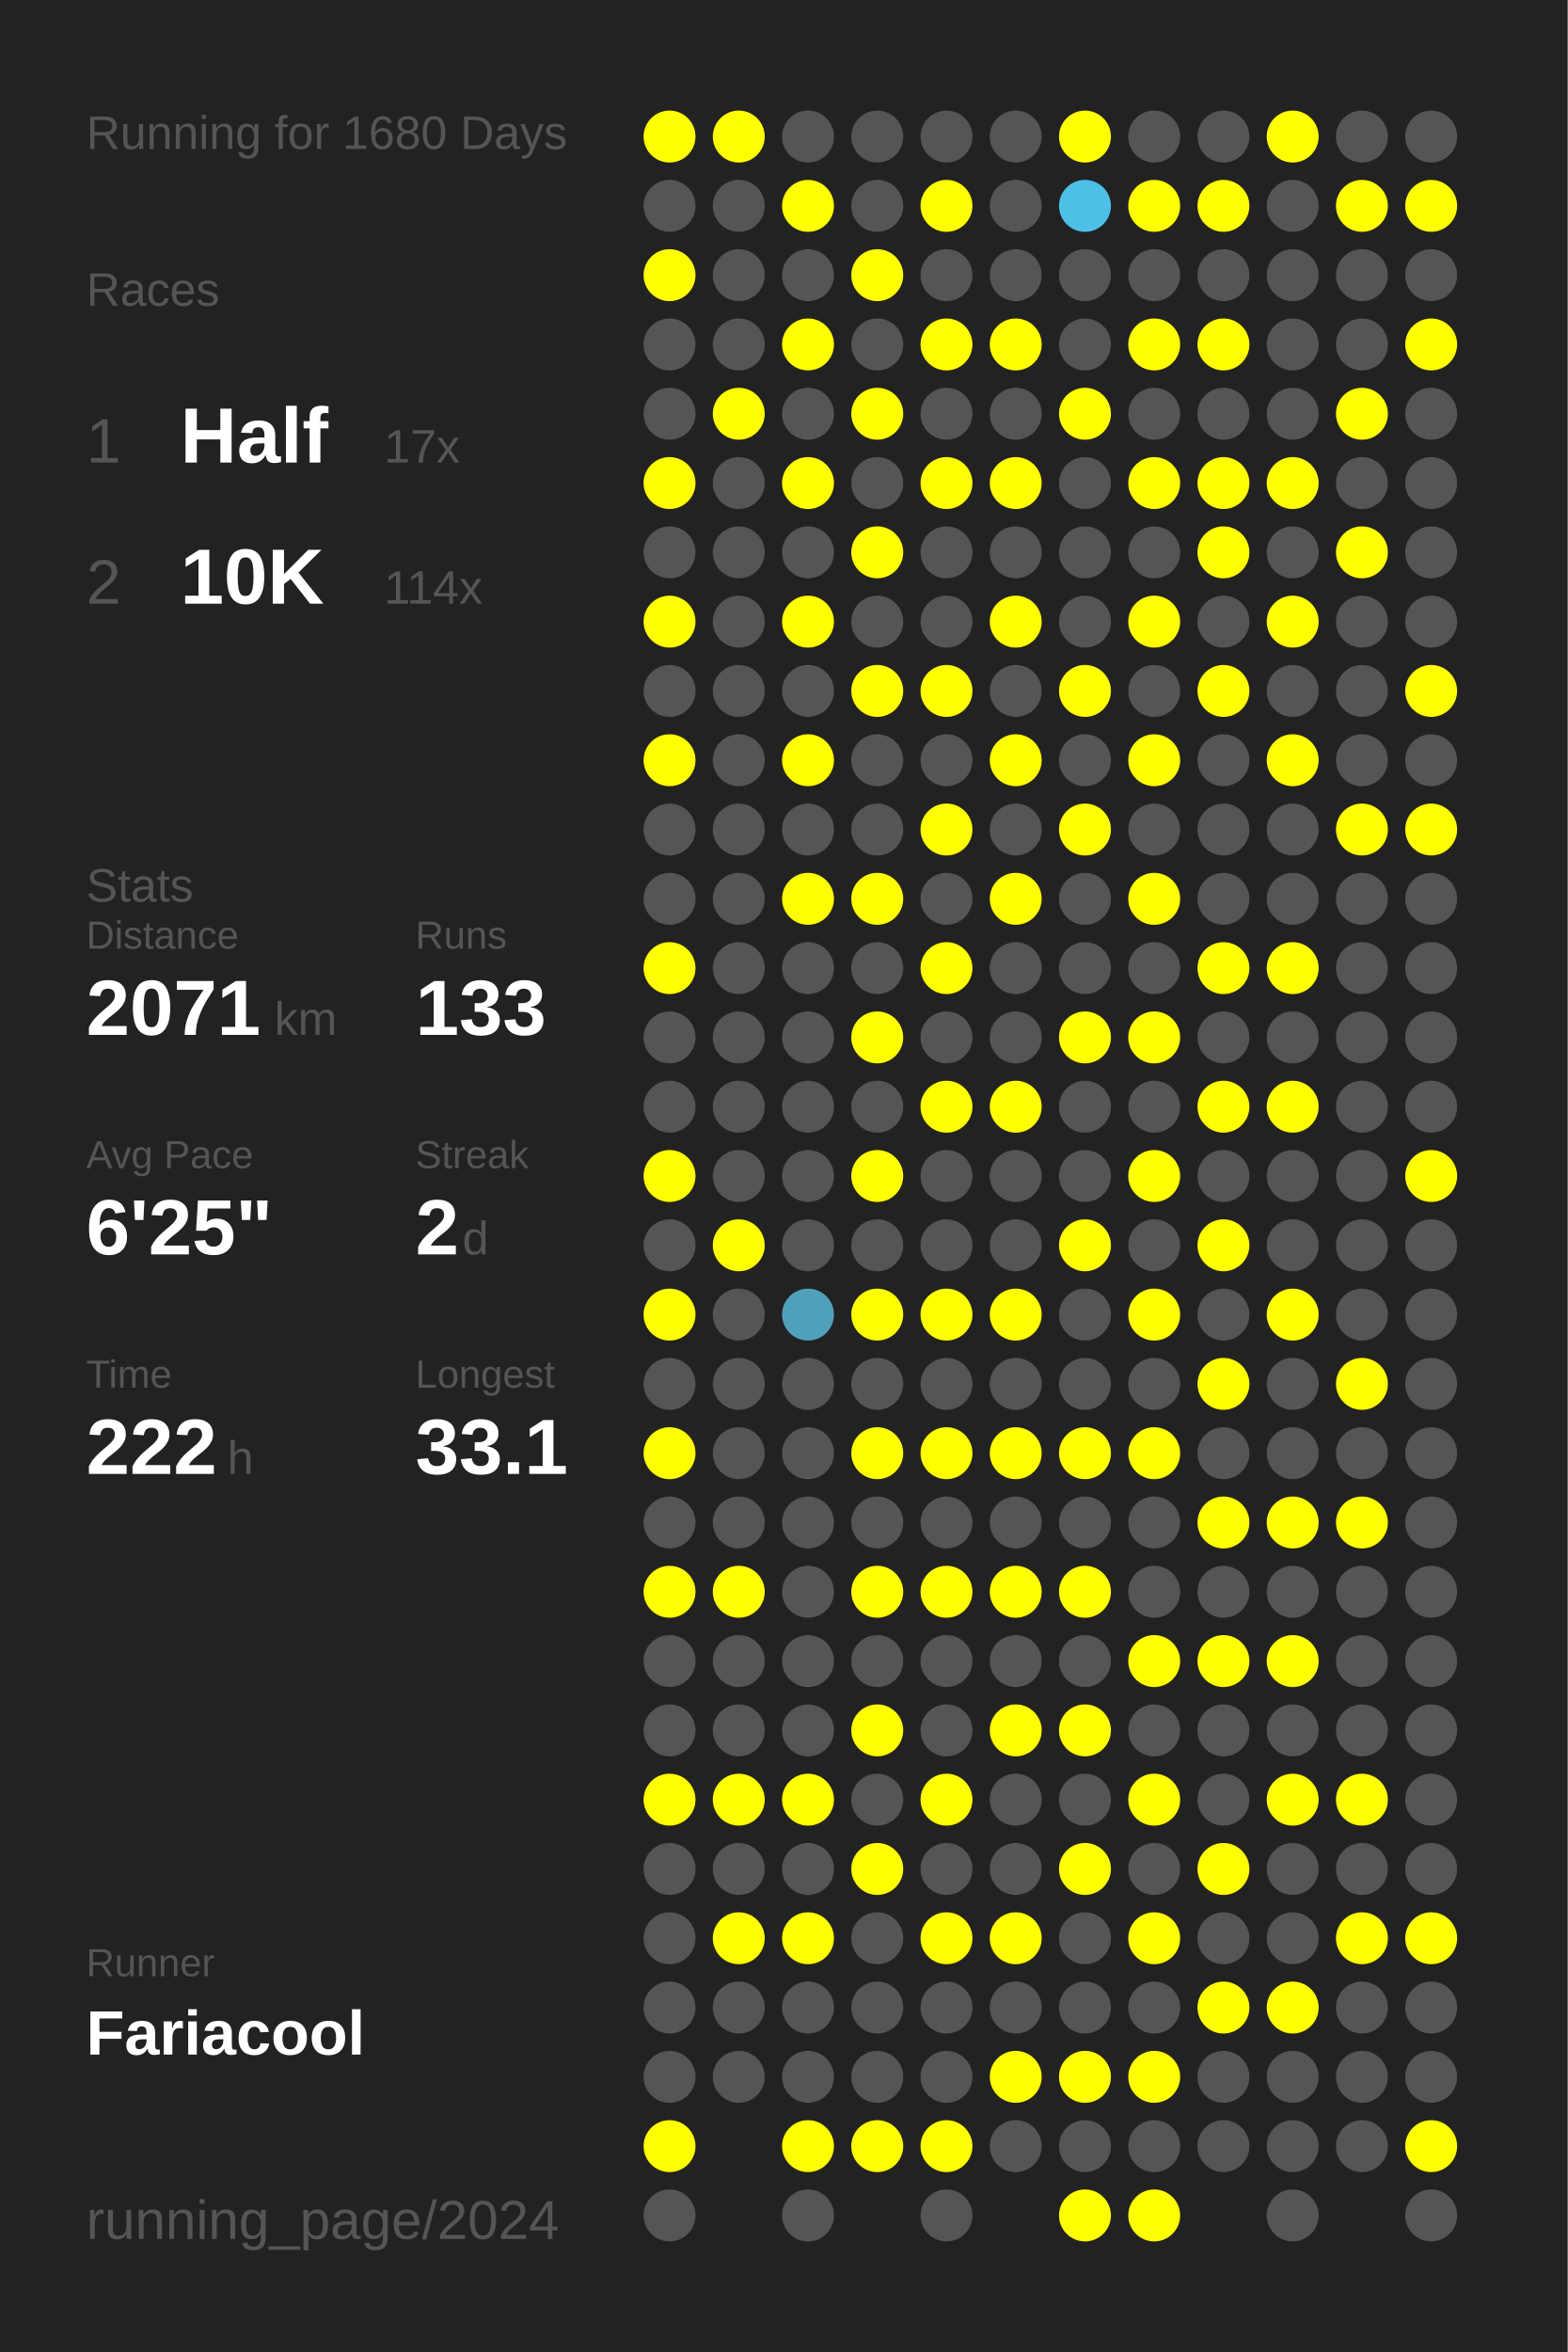
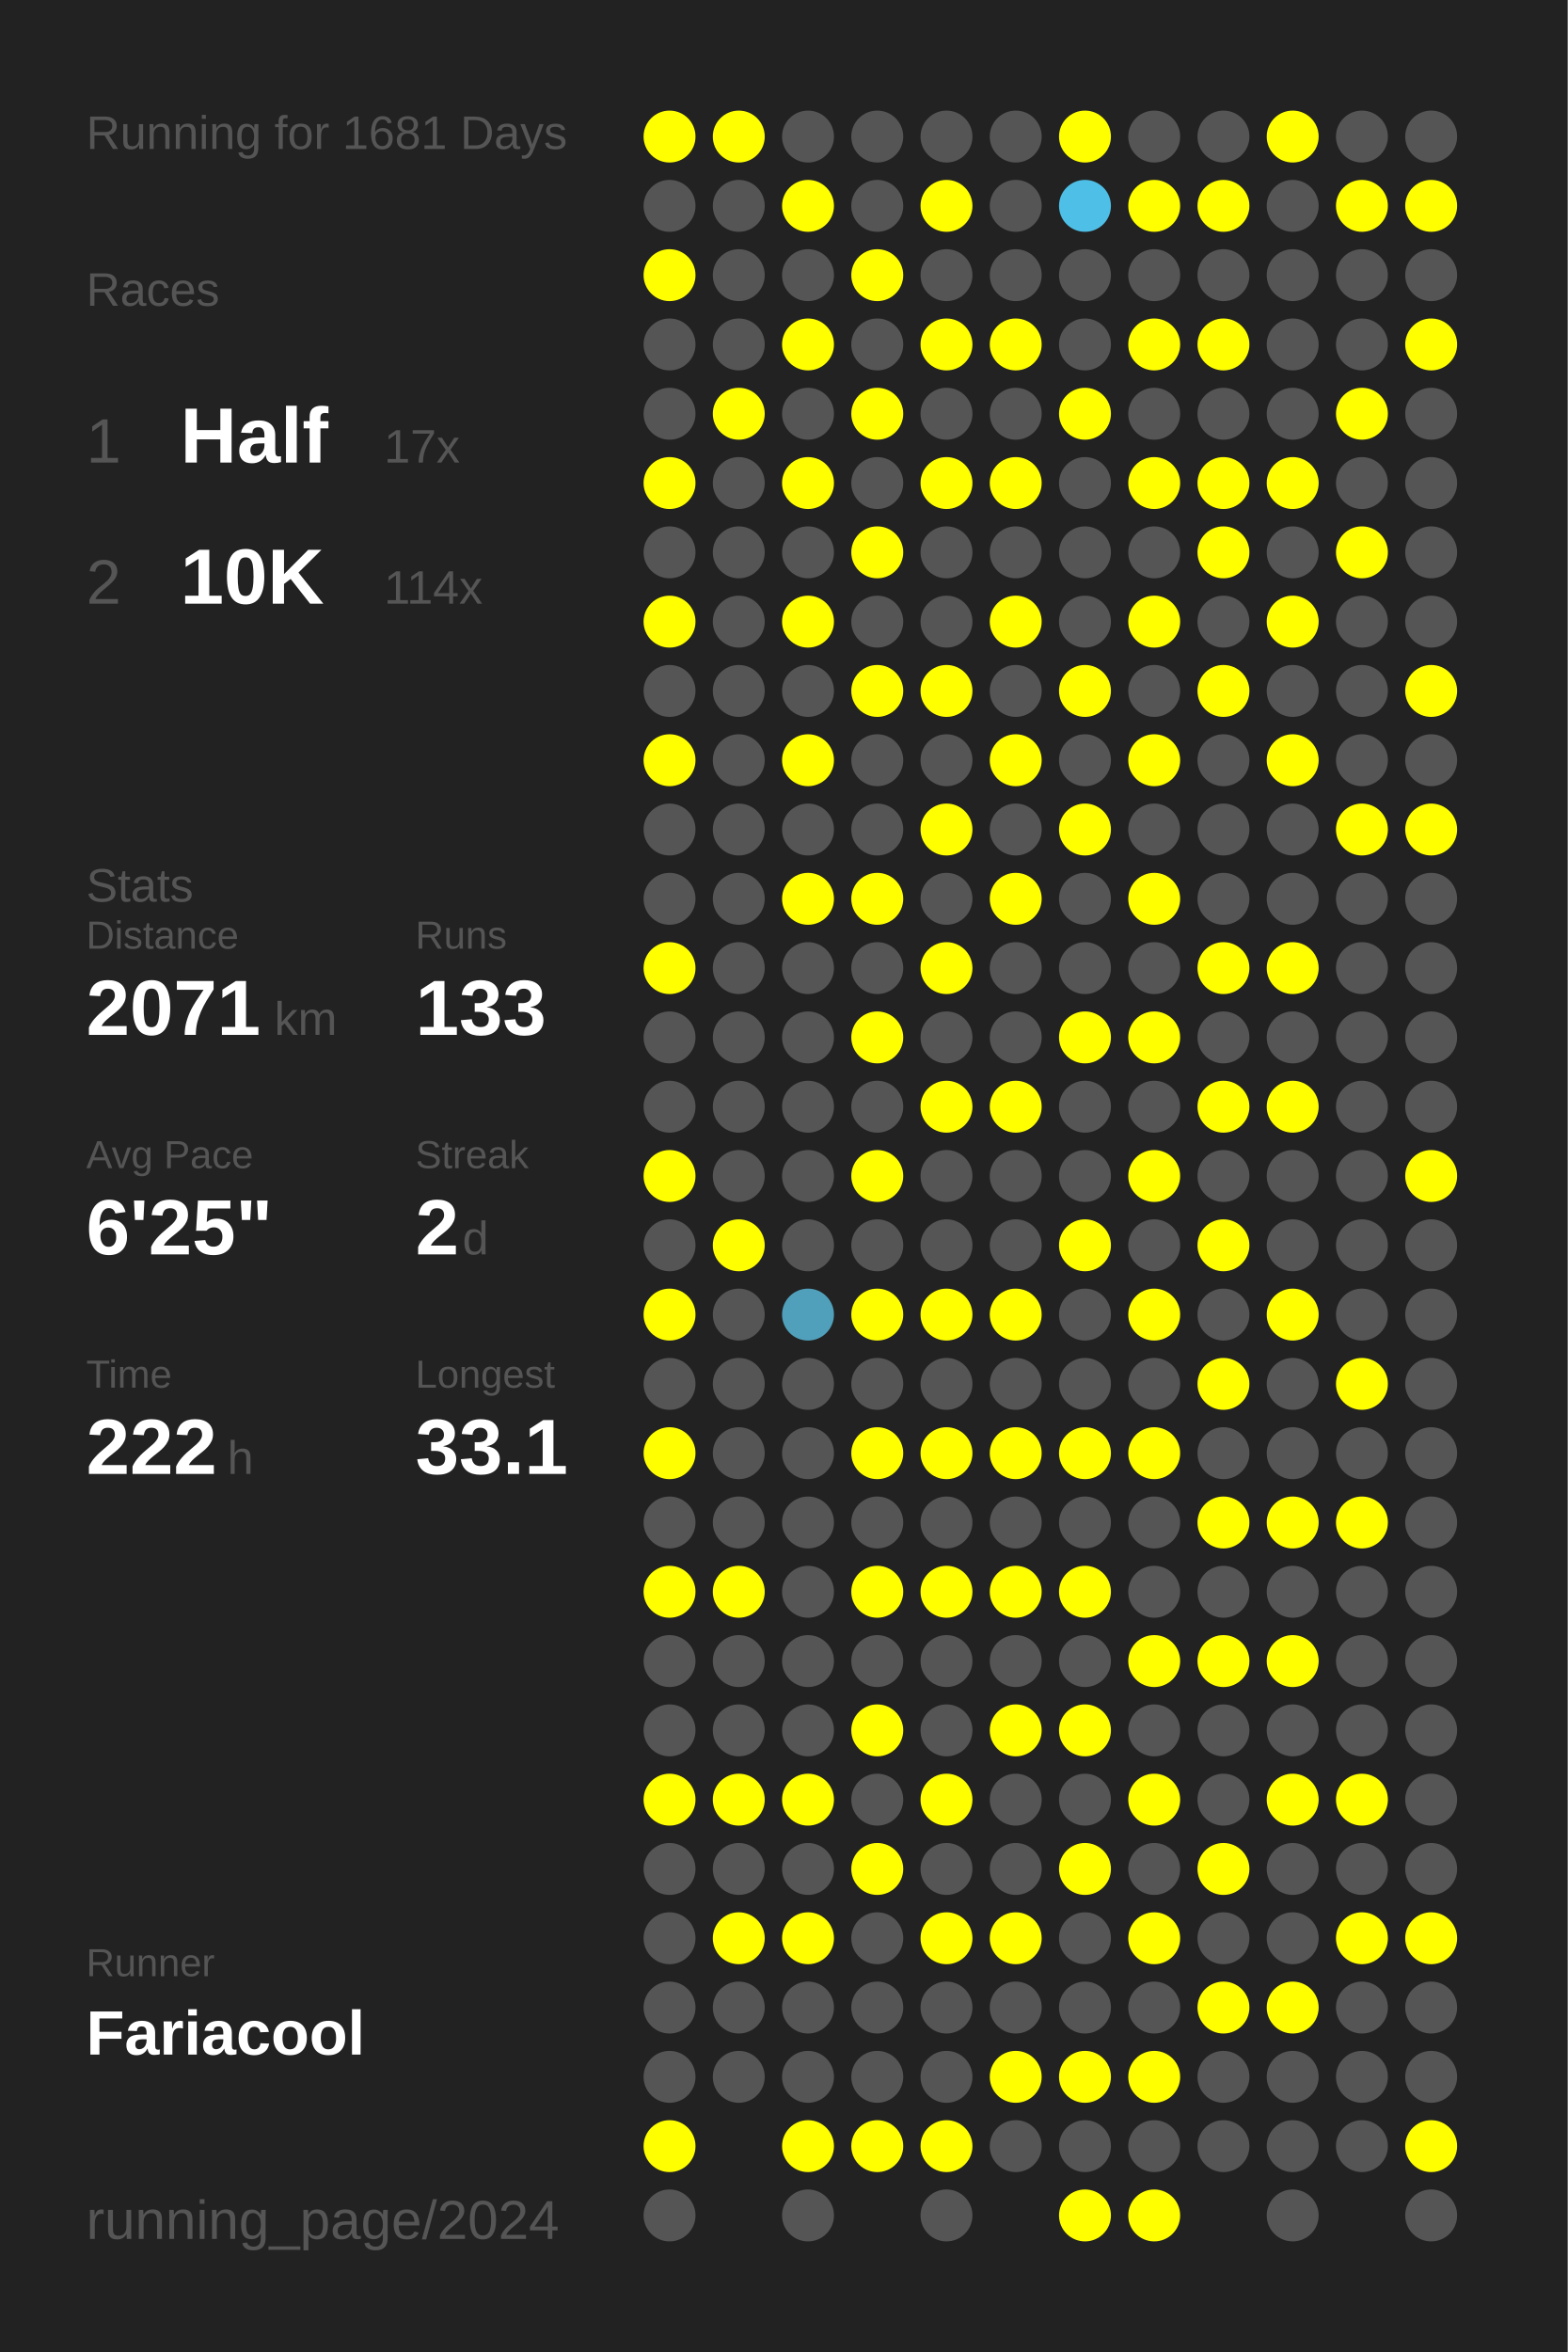
<svg xmlns="http://www.w3.org/2000/svg" baseProfile="full" height="300mm" version="1.1" viewBox="0,0,200,300" width="200mm">
  <defs />
  <rect fill="#222222" height="300" width="200" x="0" y="0" />
-   <text fill="#555555" style="font-size:6px; font-family:Arial;" x="11" y="19">Running for 1680 Days</text>
+   <text fill="#555555" style="font-size:6px; font-family:Arial;" x="11" y="19">Running for 1681 Days</text>
  <text fill="#555555" style="font-size:6px; font-family:Arial;" x="11" y="39">Races</text>
  <text fill="#555555" style="font-size:8px; font-family:Arial;" x="11" y="59">1</text>
  <text fill="#FFFFFF" style="font-size:10px; font-family:Arial; font-weight:bold;" x="23" y="59">Half</text>
  <text fill="#555555" style="font-size:6px; font-family:Arial;" x="49" y="59">17x</text>
  <text fill="#555555" style="font-size:8px; font-family:Arial;" x="11" y="77">2</text>
  <text fill="#FFFFFF" style="font-size:10px; font-family:Arial; font-weight:bold;" x="23" y="77">10K</text>
  <text fill="#555555" style="font-size:6px; font-family:Arial;" x="49" y="77">114x</text>
  <text fill="#555555" style="font-size:6px; font-family:Arial;" x="11" y="115">Stats</text>
  <text fill="#555555" style="font-size:5px; font-family:Arial;" x="11" y="121">Distance</text>
  <text fill="#FFFFFF" style="font-size:10px; font-family:Arial; font-weight:bold;" x="11" y="132">2071</text>
  <text fill="#555555" style="font-size:6px; font-family:Arial;" x="35" y="132">km</text>
  <text fill="#555555" style="font-size:5px; font-family:Arial;" x="53" y="121">Runs</text>
  <text fill="#FFFFFF" style="font-size:10px; font-family:Arial; font-weight:bold;" x="53" y="132">133</text>
  <text fill="#555555" style="font-size:5px; font-family:Arial;" x="11" y="149">Avg Pace</text>
  <text fill="#FFFFFF" style="font-size:10px; font-family:Arial; font-weight:bold;" x="11" y="160">6'25"</text>
  <text fill="#555555" style="font-size:5px; font-family:Arial;" x="53" y="149">Streak</text>
  <text fill="#FFFFFF" style="font-size:10px; font-family:Arial; font-weight:bold;" x="53" y="160">2</text>
  <text fill="#555555" style="font-size:6px; font-family:Arial;" x="59" y="160">d</text>
  <text fill="#555555" style="font-size:5px; font-family:Arial;" x="11" y="177">Time</text>
  <text fill="#FFFFFF" style="font-size:10px; font-family:Arial; font-weight:bold;" x="11" y="188">222</text>
  <text fill="#555555" style="font-size:6px; font-family:Arial;" x="29" y="188">h</text>
  <text fill="#555555" style="font-size:5px; font-family:Arial;" x="53" y="177">Longest</text>
  <text fill="#FFFFFF" style="font-size:10px; font-family:Arial; font-weight:bold;" x="53" y="188">33.1</text>
  <text fill="#555555" style="font-size:5px; font-family:Arial;" x="11" y="252.065">Runner</text>
  <text fill="#FFFFFF" style="font-size:8px; font-family:Arial; font-weight:bold;" x="11" y="262.065">Fariacool</text>
  <text fill="#555555" style="font-size:7px; font-family:Arial;" x="11" y="285.581">running_page/2024</text>
  <circle cx="85.417" cy="17.419" fill="#FFFF00" r="3.312" />
  <circle cx="85.417" cy="26.258" fill="#555555" r="3.312" />
  <circle cx="85.417" cy="35.097" fill="#FFFF00" r="3.312" />
  <circle cx="85.417" cy="43.935" fill="#555555" r="3.312" />
  <circle cx="85.417" cy="52.774" fill="#555555" r="3.312" />
  <circle cx="85.417" cy="61.613" fill="#FFFF00" r="3.312" />
  <circle cx="85.417" cy="70.452" fill="#555555" r="3.312" />
  <circle cx="85.417" cy="79.29" fill="#FFFF00" r="3.312" />
  <circle cx="85.417" cy="88.129" fill="#555555" r="3.312" />
  <circle cx="85.417" cy="96.968" fill="#FFFF00" r="3.312" />
  <circle cx="85.417" cy="105.806" fill="#555555" r="3.312" />
  <circle cx="85.417" cy="114.645" fill="#555555" r="3.312" />
  <circle cx="85.417" cy="123.484" fill="#FFFF00" r="3.312" />
  <circle cx="85.417" cy="132.323" fill="#555555" r="3.312" />
  <circle cx="85.417" cy="141.161" fill="#555555" r="3.312" />
  <circle cx="85.417" cy="150" fill="#FFFF00" r="3.312" />
  <circle cx="85.417" cy="158.839" fill="#555555" r="3.312" />
  <circle cx="85.417" cy="167.677" fill="#FFFF00" r="3.312" />
  <circle cx="85.417" cy="176.516" fill="#555555" r="3.312" />
  <circle cx="85.417" cy="185.355" fill="#FFFF00" r="3.312" />
  <circle cx="85.417" cy="194.194" fill="#555555" r="3.312" />
  <circle cx="85.417" cy="203.032" fill="#FFFF00" r="3.312" />
  <circle cx="85.417" cy="211.871" fill="#555555" r="3.312" />
  <circle cx="85.417" cy="220.71" fill="#555555" r="3.312" />
  <circle cx="85.417" cy="229.548" fill="#FFFF00" r="3.312" />
  <circle cx="85.417" cy="238.387" fill="#555555" r="3.312" />
  <circle cx="85.417" cy="247.226" fill="#555555" r="3.312" />
  <circle cx="85.417" cy="256.065" fill="#555555" r="3.312" />
  <circle cx="85.417" cy="264.903" fill="#555555" r="3.312" />
  <circle cx="85.417" cy="273.742" fill="#FFFF00" r="3.312" />
  <circle cx="85.417" cy="282.581" fill="#555555" r="3.312" />
  <circle cx="94.25" cy="17.419" fill="#FFFF00" r="3.312" />
  <circle cx="94.25" cy="26.258" fill="#555555" r="3.312" />
  <circle cx="94.25" cy="35.097" fill="#555555" r="3.312" />
  <circle cx="94.25" cy="43.935" fill="#555555" r="3.312" />
  <circle cx="94.25" cy="52.774" fill="#FFFF00" r="3.312" />
  <circle cx="94.25" cy="61.613" fill="#555555" r="3.312" />
  <circle cx="94.25" cy="70.452" fill="#555555" r="3.312" />
  <circle cx="94.25" cy="79.29" fill="#555555" r="3.312" />
  <circle cx="94.25" cy="88.129" fill="#555555" r="3.312" />
  <circle cx="94.25" cy="96.968" fill="#555555" r="3.312" />
  <circle cx="94.25" cy="105.806" fill="#555555" r="3.312" />
  <circle cx="94.25" cy="114.645" fill="#555555" r="3.312" />
  <circle cx="94.25" cy="123.484" fill="#555555" r="3.312" />
  <circle cx="94.25" cy="132.323" fill="#555555" r="3.312" />
  <circle cx="94.25" cy="141.161" fill="#555555" r="3.312" />
  <circle cx="94.25" cy="150" fill="#555555" r="3.312" />
  <circle cx="94.25" cy="158.839" fill="#FFFF00" r="3.312" />
  <circle cx="94.25" cy="167.677" fill="#555555" r="3.312" />
  <circle cx="94.25" cy="176.516" fill="#555555" r="3.312" />
  <circle cx="94.25" cy="185.355" fill="#555555" r="3.312" />
  <circle cx="94.25" cy="194.194" fill="#555555" r="3.312" />
  <circle cx="94.25" cy="203.032" fill="#FFFF00" r="3.312" />
  <circle cx="94.25" cy="211.871" fill="#555555" r="3.312" />
  <circle cx="94.25" cy="220.71" fill="#555555" r="3.312" />
  <circle cx="94.25" cy="229.548" fill="#FFFF00" r="3.312" />
  <circle cx="94.25" cy="238.387" fill="#555555" r="3.312" />
  <circle cx="94.25" cy="247.226" fill="#FFFF00" r="3.312" />
  <circle cx="94.25" cy="256.065" fill="#555555" r="3.312" />
  <circle cx="94.25" cy="264.903" fill="#555555" r="3.312" />
  <circle cx="103.083" cy="17.419" fill="#555555" r="3.312" />
  <circle cx="103.083" cy="26.258" fill="#FFFF00" r="3.312" />
  <circle cx="103.083" cy="35.097" fill="#555555" r="3.312" />
  <circle cx="103.083" cy="43.935" fill="#FFFF00" r="3.312" />
  <circle cx="103.083" cy="52.774" fill="#555555" r="3.312" />
  <circle cx="103.083" cy="61.613" fill="#FFFF00" r="3.312" />
  <circle cx="103.083" cy="70.452" fill="#555555" r="3.312" />
  <circle cx="103.083" cy="79.29" fill="#FFFF00" r="3.312" />
  <circle cx="103.083" cy="88.129" fill="#555555" r="3.312" />
  <circle cx="103.083" cy="96.968" fill="#FFFF00" r="3.312" />
  <circle cx="103.083" cy="105.806" fill="#555555" r="3.312" />
  <circle cx="103.083" cy="114.645" fill="#FFFF00" r="3.312" />
  <circle cx="103.083" cy="123.484" fill="#555555" r="3.312" />
  <circle cx="103.083" cy="132.323" fill="#555555" r="3.312" />
  <circle cx="103.083" cy="141.161" fill="#555555" r="3.312" />
  <circle cx="103.083" cy="150" fill="#555555" r="3.312" />
  <circle cx="103.083" cy="158.839" fill="#555555" r="3.312" />
  <circle cx="103.083" cy="167.677" fill="#50a0bb" r="3.312" />
  <circle cx="103.083" cy="176.516" fill="#555555" r="3.312" />
  <circle cx="103.083" cy="185.355" fill="#555555" r="3.312" />
  <circle cx="103.083" cy="194.194" fill="#555555" r="3.312" />
  <circle cx="103.083" cy="203.032" fill="#555555" r="3.312" />
  <circle cx="103.083" cy="211.871" fill="#555555" r="3.312" />
  <circle cx="103.083" cy="220.71" fill="#555555" r="3.312" />
  <circle cx="103.083" cy="229.548" fill="#FFFF00" r="3.312" />
  <circle cx="103.083" cy="238.387" fill="#555555" r="3.312" />
  <circle cx="103.083" cy="247.226" fill="#FFFF00" r="3.312" />
  <circle cx="103.083" cy="256.065" fill="#555555" r="3.312" />
  <circle cx="103.083" cy="264.903" fill="#555555" r="3.312" />
  <circle cx="103.083" cy="273.742" fill="#FFFF00" r="3.312" />
  <circle cx="103.083" cy="282.581" fill="#555555" r="3.312" />
  <circle cx="111.917" cy="17.419" fill="#555555" r="3.312" />
  <circle cx="111.917" cy="26.258" fill="#555555" r="3.312" />
  <circle cx="111.917" cy="35.097" fill="#FFFF00" r="3.312" />
  <circle cx="111.917" cy="43.935" fill="#555555" r="3.312" />
  <circle cx="111.917" cy="52.774" fill="#FFFF00" r="3.312" />
  <circle cx="111.917" cy="61.613" fill="#555555" r="3.312" />
  <circle cx="111.917" cy="70.452" fill="#FFFF00" r="3.312" />
  <circle cx="111.917" cy="79.29" fill="#555555" r="3.312" />
  <circle cx="111.917" cy="88.129" fill="#FFFF00" r="3.312" />
  <circle cx="111.917" cy="96.968" fill="#555555" r="3.312" />
  <circle cx="111.917" cy="105.806" fill="#555555" r="3.312" />
  <circle cx="111.917" cy="114.645" fill="#FFFF00" r="3.312" />
  <circle cx="111.917" cy="123.484" fill="#555555" r="3.312" />
  <circle cx="111.917" cy="132.323" fill="#FFFF00" r="3.312" />
  <circle cx="111.917" cy="141.161" fill="#555555" r="3.312" />
  <circle cx="111.917" cy="150" fill="#FFFF00" r="3.312" />
  <circle cx="111.917" cy="158.839" fill="#555555" r="3.312" />
  <circle cx="111.917" cy="167.677" fill="#FFFF00" r="3.312" />
  <circle cx="111.917" cy="176.516" fill="#555555" r="3.312" />
  <circle cx="111.917" cy="185.355" fill="#FFFF00" r="3.312" />
  <circle cx="111.917" cy="194.194" fill="#555555" r="3.312" />
  <circle cx="111.917" cy="203.032" fill="#FFFF00" r="3.312" />
  <circle cx="111.917" cy="211.871" fill="#555555" r="3.312" />
  <circle cx="111.917" cy="220.71" fill="#FFFF00" r="3.312" />
  <circle cx="111.917" cy="229.548" fill="#555555" r="3.312" />
  <circle cx="111.917" cy="238.387" fill="#FFFF00" r="3.312" />
  <circle cx="111.917" cy="247.226" fill="#555555" r="3.312" />
  <circle cx="111.917" cy="256.065" fill="#555555" r="3.312" />
  <circle cx="111.917" cy="264.903" fill="#555555" r="3.312" />
  <circle cx="111.917" cy="273.742" fill="#FFFF00" r="3.312" />
  <circle cx="120.75" cy="17.419" fill="#555555" r="3.312" />
  <circle cx="120.75" cy="26.258" fill="#FFFF00" r="3.312" />
  <circle cx="120.75" cy="35.097" fill="#555555" r="3.312" />
  <circle cx="120.75" cy="43.935" fill="#FFFF00" r="3.312" />
  <circle cx="120.75" cy="52.774" fill="#555555" r="3.312" />
  <circle cx="120.75" cy="61.613" fill="#FFFF00" r="3.312" />
  <circle cx="120.75" cy="70.452" fill="#555555" r="3.312" />
  <circle cx="120.75" cy="79.29" fill="#555555" r="3.312" />
  <circle cx="120.75" cy="88.129" fill="#FFFF00" r="3.312" />
  <circle cx="120.75" cy="96.968" fill="#555555" r="3.312" />
  <circle cx="120.75" cy="105.806" fill="#FFFF00" r="3.312" />
  <circle cx="120.75" cy="114.645" fill="#555555" r="3.312" />
  <circle cx="120.75" cy="123.484" fill="#FFFF00" r="3.312" />
  <circle cx="120.75" cy="132.323" fill="#555555" r="3.312" />
  <circle cx="120.75" cy="141.161" fill="#FFFF00" r="3.312" />
  <circle cx="120.75" cy="150" fill="#555555" r="3.312" />
  <circle cx="120.75" cy="158.839" fill="#555555" r="3.312" />
  <circle cx="120.75" cy="167.677" fill="#FFFF00" r="3.312" />
  <circle cx="120.75" cy="176.516" fill="#555555" r="3.312" />
  <circle cx="120.75" cy="185.355" fill="#FFFF00" r="3.312" />
  <circle cx="120.75" cy="194.194" fill="#555555" r="3.312" />
  <circle cx="120.75" cy="203.032" fill="#FFFF00" r="3.312" />
  <circle cx="120.75" cy="211.871" fill="#555555" r="3.312" />
  <circle cx="120.75" cy="220.71" fill="#555555" r="3.312" />
  <circle cx="120.75" cy="229.548" fill="#FFFF00" r="3.312" />
  <circle cx="120.75" cy="238.387" fill="#555555" r="3.312" />
  <circle cx="120.75" cy="247.226" fill="#FFFF00" r="3.312" />
  <circle cx="120.75" cy="256.065" fill="#555555" r="3.312" />
  <circle cx="120.75" cy="264.903" fill="#555555" r="3.312" />
  <circle cx="120.75" cy="273.742" fill="#FFFF00" r="3.312" />
  <circle cx="120.75" cy="282.581" fill="#555555" r="3.312" />
  <circle cx="129.583" cy="17.419" fill="#555555" r="3.312" />
  <circle cx="129.583" cy="26.258" fill="#555555" r="3.312" />
  <circle cx="129.583" cy="35.097" fill="#555555" r="3.312" />
  <circle cx="129.583" cy="43.935" fill="#FFFF00" r="3.312" />
  <circle cx="129.583" cy="52.774" fill="#555555" r="3.312" />
  <circle cx="129.583" cy="61.613" fill="#FFFF00" r="3.312" />
  <circle cx="129.583" cy="70.452" fill="#555555" r="3.312" />
  <circle cx="129.583" cy="79.29" fill="#FFFF00" r="3.312" />
  <circle cx="129.583" cy="88.129" fill="#555555" r="3.312" />
  <circle cx="129.583" cy="96.968" fill="#FFFF00" r="3.312" />
  <circle cx="129.583" cy="105.806" fill="#555555" r="3.312" />
  <circle cx="129.583" cy="114.645" fill="#FFFF00" r="3.312" />
  <circle cx="129.583" cy="123.484" fill="#555555" r="3.312" />
  <circle cx="129.583" cy="132.323" fill="#555555" r="3.312" />
  <circle cx="129.583" cy="141.161" fill="#FFFF00" r="3.312" />
  <circle cx="129.583" cy="150" fill="#555555" r="3.312" />
  <circle cx="129.583" cy="158.839" fill="#555555" r="3.312" />
  <circle cx="129.583" cy="167.677" fill="#FFFF00" r="3.312" />
  <circle cx="129.583" cy="176.516" fill="#555555" r="3.312" />
  <circle cx="129.583" cy="185.355" fill="#FFFF00" r="3.312" />
  <circle cx="129.583" cy="194.194" fill="#555555" r="3.312" />
  <circle cx="129.583" cy="203.032" fill="#FFFF00" r="3.312" />
  <circle cx="129.583" cy="211.871" fill="#555555" r="3.312" />
  <circle cx="129.583" cy="220.71" fill="#FFFF00" r="3.312" />
  <circle cx="129.583" cy="229.548" fill="#555555" r="3.312" />
  <circle cx="129.583" cy="238.387" fill="#555555" r="3.312" />
  <circle cx="129.583" cy="247.226" fill="#FFFF00" r="3.312" />
  <circle cx="129.583" cy="256.065" fill="#555555" r="3.312" />
  <circle cx="129.583" cy="264.903" fill="#FFFF00" r="3.312" />
  <circle cx="129.583" cy="273.742" fill="#555555" r="3.312" />
  <circle cx="138.417" cy="17.419" fill="#FFFF00" r="3.312" />
  <circle cx="138.417" cy="26.258" fill="#4ec0e7" r="3.312" />
  <circle cx="138.417" cy="35.097" fill="#555555" r="3.312" />
  <circle cx="138.417" cy="43.935" fill="#555555" r="3.312" />
  <circle cx="138.417" cy="52.774" fill="#FFFF00" r="3.312" />
  <circle cx="138.417" cy="61.613" fill="#555555" r="3.312" />
  <circle cx="138.417" cy="70.452" fill="#555555" r="3.312" />
  <circle cx="138.417" cy="79.29" fill="#555555" r="3.312" />
  <circle cx="138.417" cy="88.129" fill="#FFFF00" r="3.312" />
  <circle cx="138.417" cy="96.968" fill="#555555" r="3.312" />
  <circle cx="138.417" cy="105.806" fill="#FFFF00" r="3.312" />
  <circle cx="138.417" cy="114.645" fill="#555555" r="3.312" />
  <circle cx="138.417" cy="123.484" fill="#555555" r="3.312" />
  <circle cx="138.417" cy="132.323" fill="#FFFF00" r="3.312" />
  <circle cx="138.417" cy="141.161" fill="#555555" r="3.312" />
  <circle cx="138.417" cy="150" fill="#555555" r="3.312" />
  <circle cx="138.417" cy="158.839" fill="#FFFF00" r="3.312" />
  <circle cx="138.417" cy="167.677" fill="#555555" r="3.312" />
  <circle cx="138.417" cy="176.516" fill="#555555" r="3.312" />
  <circle cx="138.417" cy="185.355" fill="#FFFF00" r="3.312" />
  <circle cx="138.417" cy="194.194" fill="#555555" r="3.312" />
  <circle cx="138.417" cy="203.032" fill="#FFFF00" r="3.312" />
  <circle cx="138.417" cy="211.871" fill="#555555" r="3.312" />
  <circle cx="138.417" cy="220.71" fill="#FFFF00" r="3.312" />
  <circle cx="138.417" cy="229.548" fill="#555555" r="3.312" />
  <circle cx="138.417" cy="238.387" fill="#FFFF00" r="3.312" />
  <circle cx="138.417" cy="247.226" fill="#555555" r="3.312" />
  <circle cx="138.417" cy="256.065" fill="#555555" r="3.312" />
  <circle cx="138.417" cy="264.903" fill="#FFFF00" r="3.312" />
  <circle cx="138.417" cy="273.742" fill="#555555" r="3.312" />
  <circle cx="138.417" cy="282.581" fill="#FFFF00" r="3.312" />
  <circle cx="147.25" cy="17.419" fill="#555555" r="3.312" />
  <circle cx="147.25" cy="26.258" fill="#FFFF00" r="3.312" />
  <circle cx="147.25" cy="35.097" fill="#555555" r="3.312" />
  <circle cx="147.25" cy="43.935" fill="#FFFF00" r="3.312" />
  <circle cx="147.25" cy="52.774" fill="#555555" r="3.312" />
  <circle cx="147.25" cy="61.613" fill="#FFFF00" r="3.312" />
  <circle cx="147.25" cy="70.452" fill="#555555" r="3.312" />
  <circle cx="147.25" cy="79.29" fill="#FFFF00" r="3.312" />
  <circle cx="147.25" cy="88.129" fill="#555555" r="3.312" />
  <circle cx="147.25" cy="96.968" fill="#FFFF00" r="3.312" />
  <circle cx="147.25" cy="105.806" fill="#555555" r="3.312" />
  <circle cx="147.25" cy="114.645" fill="#FFFF00" r="3.312" />
  <circle cx="147.25" cy="123.484" fill="#555555" r="3.312" />
  <circle cx="147.25" cy="132.323" fill="#FFFF00" r="3.312" />
  <circle cx="147.25" cy="141.161" fill="#555555" r="3.312" />
  <circle cx="147.25" cy="150" fill="#FFFF00" r="3.312" />
  <circle cx="147.25" cy="158.839" fill="#555555" r="3.312" />
  <circle cx="147.25" cy="167.677" fill="#FFFF00" r="3.312" />
  <circle cx="147.25" cy="176.516" fill="#555555" r="3.312" />
  <circle cx="147.25" cy="185.355" fill="#FFFF00" r="3.312" />
  <circle cx="147.25" cy="194.194" fill="#555555" r="3.312" />
  <circle cx="147.25" cy="203.032" fill="#555555" r="3.312" />
  <circle cx="147.25" cy="211.871" fill="#FFFF00" r="3.312" />
  <circle cx="147.25" cy="220.71" fill="#555555" r="3.312" />
  <circle cx="147.25" cy="229.548" fill="#FFFF00" r="3.312" />
  <circle cx="147.25" cy="238.387" fill="#555555" r="3.312" />
  <circle cx="147.25" cy="247.226" fill="#FFFF00" r="3.312" />
  <circle cx="147.25" cy="256.065" fill="#555555" r="3.312" />
  <circle cx="147.25" cy="264.903" fill="#FFFF00" r="3.312" />
  <circle cx="147.25" cy="273.742" fill="#555555" r="3.312" />
  <circle cx="147.25" cy="282.581" fill="#FFFF00" r="3.312" />
  <circle cx="156.083" cy="17.419" fill="#555555" r="3.312" />
  <circle cx="156.083" cy="26.258" fill="#FFFF00" r="3.312" />
  <circle cx="156.083" cy="35.097" fill="#555555" r="3.312" />
  <circle cx="156.083" cy="43.935" fill="#FFFF00" r="3.312" />
  <circle cx="156.083" cy="52.774" fill="#555555" r="3.312" />
  <circle cx="156.083" cy="61.613" fill="#FFFF00" r="3.312" />
  <circle cx="156.083" cy="70.452" fill="#FFFF00" r="3.312" />
  <circle cx="156.083" cy="79.29" fill="#555555" r="3.312" />
  <circle cx="156.083" cy="88.129" fill="#FFFF00" r="3.312" />
  <circle cx="156.083" cy="96.968" fill="#555555" r="3.312" />
  <circle cx="156.083" cy="105.806" fill="#555555" r="3.312" />
  <circle cx="156.083" cy="114.645" fill="#555555" r="3.312" />
  <circle cx="156.083" cy="123.484" fill="#FFFF00" r="3.312" />
  <circle cx="156.083" cy="132.323" fill="#555555" r="3.312" />
  <circle cx="156.083" cy="141.161" fill="#FFFF00" r="3.312" />
  <circle cx="156.083" cy="150" fill="#555555" r="3.312" />
  <circle cx="156.083" cy="158.839" fill="#FFFF00" r="3.312" />
  <circle cx="156.083" cy="167.677" fill="#555555" r="3.312" />
  <circle cx="156.083" cy="176.516" fill="#FFFF00" r="3.312" />
  <circle cx="156.083" cy="185.355" fill="#555555" r="3.312" />
  <circle cx="156.083" cy="194.194" fill="#FFFF00" r="3.312" />
  <circle cx="156.083" cy="203.032" fill="#555555" r="3.312" />
  <circle cx="156.083" cy="211.871" fill="#FFFF00" r="3.312" />
  <circle cx="156.083" cy="220.71" fill="#555555" r="3.312" />
  <circle cx="156.083" cy="229.548" fill="#555555" r="3.312" />
  <circle cx="156.083" cy="238.387" fill="#FFFF00" r="3.312" />
  <circle cx="156.083" cy="247.226" fill="#555555" r="3.312" />
  <circle cx="156.083" cy="256.065" fill="#FFFF00" r="3.312" />
  <circle cx="156.083" cy="264.903" fill="#555555" r="3.312" />
  <circle cx="156.083" cy="273.742" fill="#555555" r="3.312" />
  <circle cx="164.917" cy="17.419" fill="#FFFF00" r="3.312" />
  <circle cx="164.917" cy="26.258" fill="#555555" r="3.312" />
  <circle cx="164.917" cy="35.097" fill="#555555" r="3.312" />
  <circle cx="164.917" cy="43.935" fill="#555555" r="3.312" />
  <circle cx="164.917" cy="52.774" fill="#555555" r="3.312" />
  <circle cx="164.917" cy="61.613" fill="#FFFF00" r="3.312" />
  <circle cx="164.917" cy="70.452" fill="#555555" r="3.312" />
  <circle cx="164.917" cy="79.29" fill="#FFFF00" r="3.312" />
  <circle cx="164.917" cy="88.129" fill="#555555" r="3.312" />
  <circle cx="164.917" cy="96.968" fill="#FFFF00" r="3.312" />
  <circle cx="164.917" cy="105.806" fill="#555555" r="3.312" />
  <circle cx="164.917" cy="114.645" fill="#555555" r="3.312" />
  <circle cx="164.917" cy="123.484" fill="#FFFF00" r="3.312" />
  <circle cx="164.917" cy="132.323" fill="#555555" r="3.312" />
  <circle cx="164.917" cy="141.161" fill="#FFFF00" r="3.312" />
  <circle cx="164.917" cy="150" fill="#555555" r="3.312" />
  <circle cx="164.917" cy="158.839" fill="#555555" r="3.312" />
  <circle cx="164.917" cy="167.677" fill="#FFFF00" r="3.312" />
  <circle cx="164.917" cy="176.516" fill="#555555" r="3.312" />
  <circle cx="164.917" cy="185.355" fill="#555555" r="3.312" />
  <circle cx="164.917" cy="194.194" fill="#FFFF00" r="3.312" />
  <circle cx="164.917" cy="203.032" fill="#555555" r="3.312" />
  <circle cx="164.917" cy="211.871" fill="#FFFF00" r="3.312" />
  <circle cx="164.917" cy="220.71" fill="#555555" r="3.312" />
  <circle cx="164.917" cy="229.548" fill="#FFFF00" r="3.312" />
  <circle cx="164.917" cy="238.387" fill="#555555" r="3.312" />
  <circle cx="164.917" cy="247.226" fill="#555555" r="3.312" />
  <circle cx="164.917" cy="256.065" fill="#FFFF00" r="3.312" />
  <circle cx="164.917" cy="264.903" fill="#555555" r="3.312" />
  <circle cx="164.917" cy="273.742" fill="#555555" r="3.312" />
  <circle cx="164.917" cy="282.581" fill="#555555" r="3.312" />
  <circle cx="173.75" cy="17.419" fill="#555555" r="3.312" />
  <circle cx="173.75" cy="26.258" fill="#FFFF00" r="3.312" />
  <circle cx="173.75" cy="35.097" fill="#555555" r="3.312" />
  <circle cx="173.75" cy="43.935" fill="#555555" r="3.312" />
  <circle cx="173.75" cy="52.774" fill="#FFFF00" r="3.312" />
  <circle cx="173.75" cy="61.613" fill="#555555" r="3.312" />
  <circle cx="173.75" cy="70.452" fill="#FFFF00" r="3.312" />
  <circle cx="173.75" cy="79.29" fill="#555555" r="3.312" />
  <circle cx="173.75" cy="88.129" fill="#555555" r="3.312" />
  <circle cx="173.75" cy="96.968" fill="#555555" r="3.312" />
  <circle cx="173.75" cy="105.806" fill="#FFFF00" r="3.312" />
  <circle cx="173.75" cy="114.645" fill="#555555" r="3.312" />
  <circle cx="173.75" cy="123.484" fill="#555555" r="3.312" />
  <circle cx="173.75" cy="132.323" fill="#555555" r="3.312" />
  <circle cx="173.75" cy="141.161" fill="#555555" r="3.312" />
  <circle cx="173.75" cy="150" fill="#555555" r="3.312" />
  <circle cx="173.75" cy="158.839" fill="#555555" r="3.312" />
  <circle cx="173.75" cy="167.677" fill="#555555" r="3.312" />
  <circle cx="173.75" cy="176.516" fill="#FFFF00" r="3.312" />
  <circle cx="173.75" cy="185.355" fill="#555555" r="3.312" />
  <circle cx="173.75" cy="194.194" fill="#FFFF00" r="3.312" />
  <circle cx="173.75" cy="203.032" fill="#555555" r="3.312" />
  <circle cx="173.75" cy="211.871" fill="#555555" r="3.312" />
  <circle cx="173.75" cy="220.71" fill="#555555" r="3.312" />
  <circle cx="173.75" cy="229.548" fill="#FFFF00" r="3.312" />
  <circle cx="173.75" cy="238.387" fill="#555555" r="3.312" />
  <circle cx="173.75" cy="247.226" fill="#FFFF00" r="3.312" />
  <circle cx="173.75" cy="256.065" fill="#555555" r="3.312" />
  <circle cx="173.75" cy="264.903" fill="#555555" r="3.312" />
  <circle cx="173.75" cy="273.742" fill="#555555" r="3.312" />
  <circle cx="182.583" cy="17.419" fill="#555555" r="3.312" />
  <circle cx="182.583" cy="26.258" fill="#FFFF00" r="3.312" />
  <circle cx="182.583" cy="35.097" fill="#555555" r="3.312" />
  <circle cx="182.583" cy="43.935" fill="#FFFF00" r="3.312" />
  <circle cx="182.583" cy="52.774" fill="#555555" r="3.312" />
  <circle cx="182.583" cy="61.613" fill="#555555" r="3.312" />
  <circle cx="182.583" cy="70.452" fill="#555555" r="3.312" />
  <circle cx="182.583" cy="79.29" fill="#555555" r="3.312" />
  <circle cx="182.583" cy="88.129" fill="#FFFF00" r="3.312" />
  <circle cx="182.583" cy="96.968" fill="#555555" r="3.312" />
  <circle cx="182.583" cy="105.806" fill="#FFFF00" r="3.312" />
  <circle cx="182.583" cy="114.645" fill="#555555" r="3.312" />
  <circle cx="182.583" cy="123.484" fill="#555555" r="3.312" />
  <circle cx="182.583" cy="132.323" fill="#555555" r="3.312" />
  <circle cx="182.583" cy="141.161" fill="#555555" r="3.312" />
  <circle cx="182.583" cy="150" fill="#FFFF00" r="3.312" />
  <circle cx="182.583" cy="158.839" fill="#555555" r="3.312" />
  <circle cx="182.583" cy="167.677" fill="#555555" r="3.312" />
  <circle cx="182.583" cy="176.516" fill="#555555" r="3.312" />
  <circle cx="182.583" cy="185.355" fill="#555555" r="3.312" />
  <circle cx="182.583" cy="194.194" fill="#555555" r="3.312" />
  <circle cx="182.583" cy="203.032" fill="#555555" r="3.312" />
  <circle cx="182.583" cy="211.871" fill="#555555" r="3.312" />
  <circle cx="182.583" cy="220.71" fill="#555555" r="3.312" />
  <circle cx="182.583" cy="229.548" fill="#555555" r="3.312" />
  <circle cx="182.583" cy="238.387" fill="#555555" r="3.312" />
  <circle cx="182.583" cy="247.226" fill="#FFFF00" r="3.312" />
  <circle cx="182.583" cy="256.065" fill="#555555" r="3.312" />
  <circle cx="182.583" cy="264.903" fill="#555555" r="3.312" />
  <circle cx="182.583" cy="273.742" fill="#FFFF00" r="3.312" />
  <circle cx="182.583" cy="282.581" fill="#555555" r="3.312" />
</svg>
